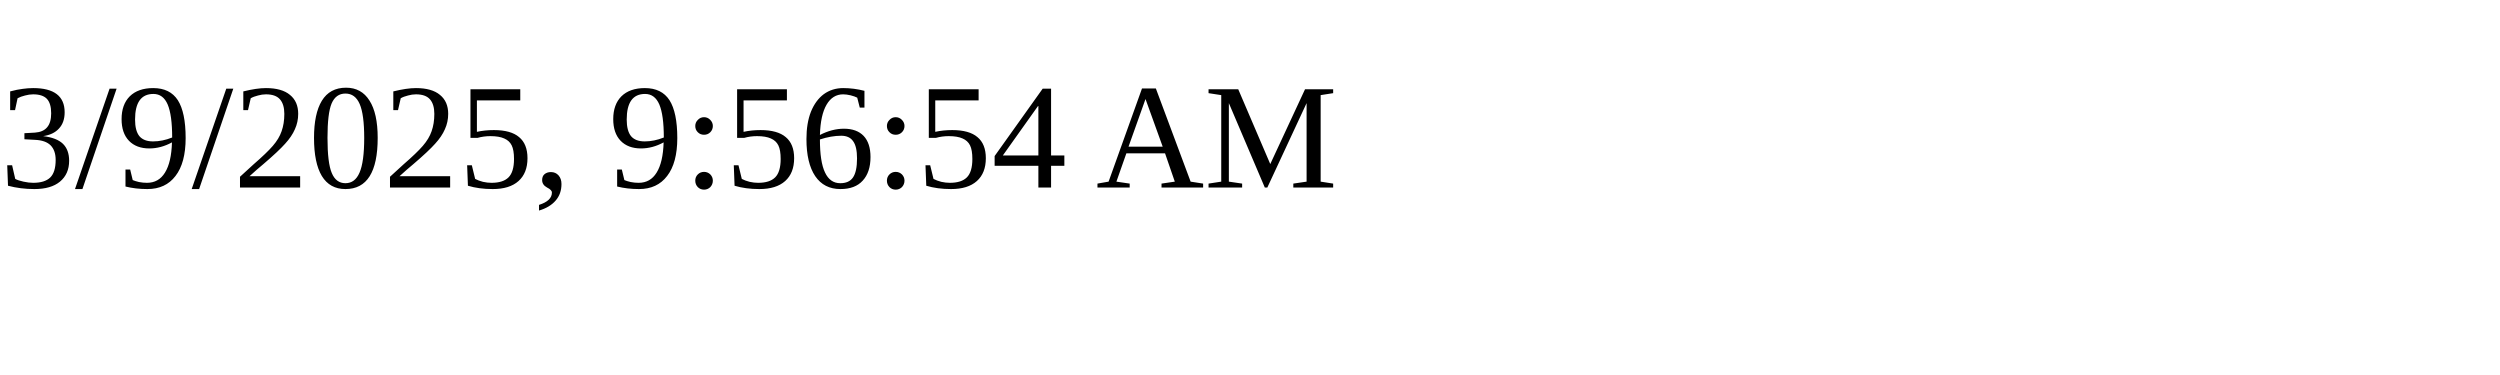
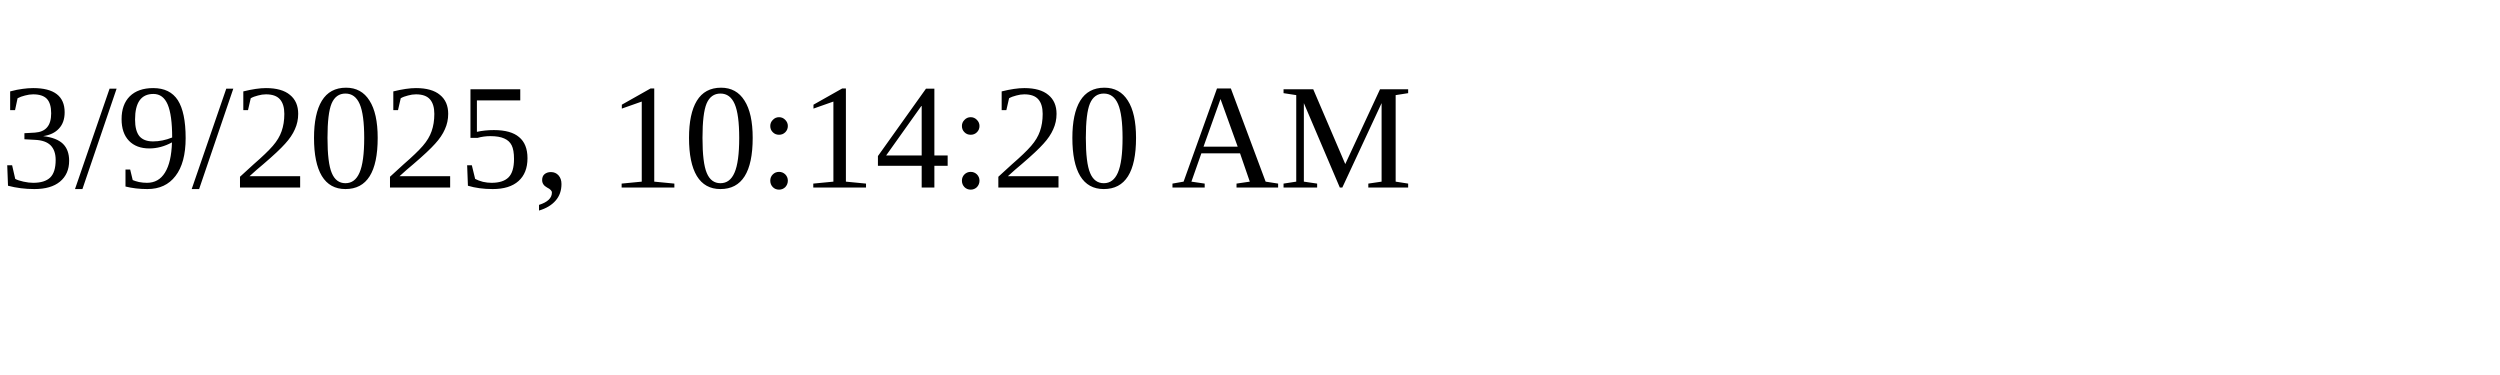
<svg xmlns="http://www.w3.org/2000/svg" height="30" width="200">
-   <text x="0" y="15">3/9/2025, 9:56:54 AM</text>
+   <text x="0" y="15">3/9/2025, 10:14:20 AM</text>
</svg>
